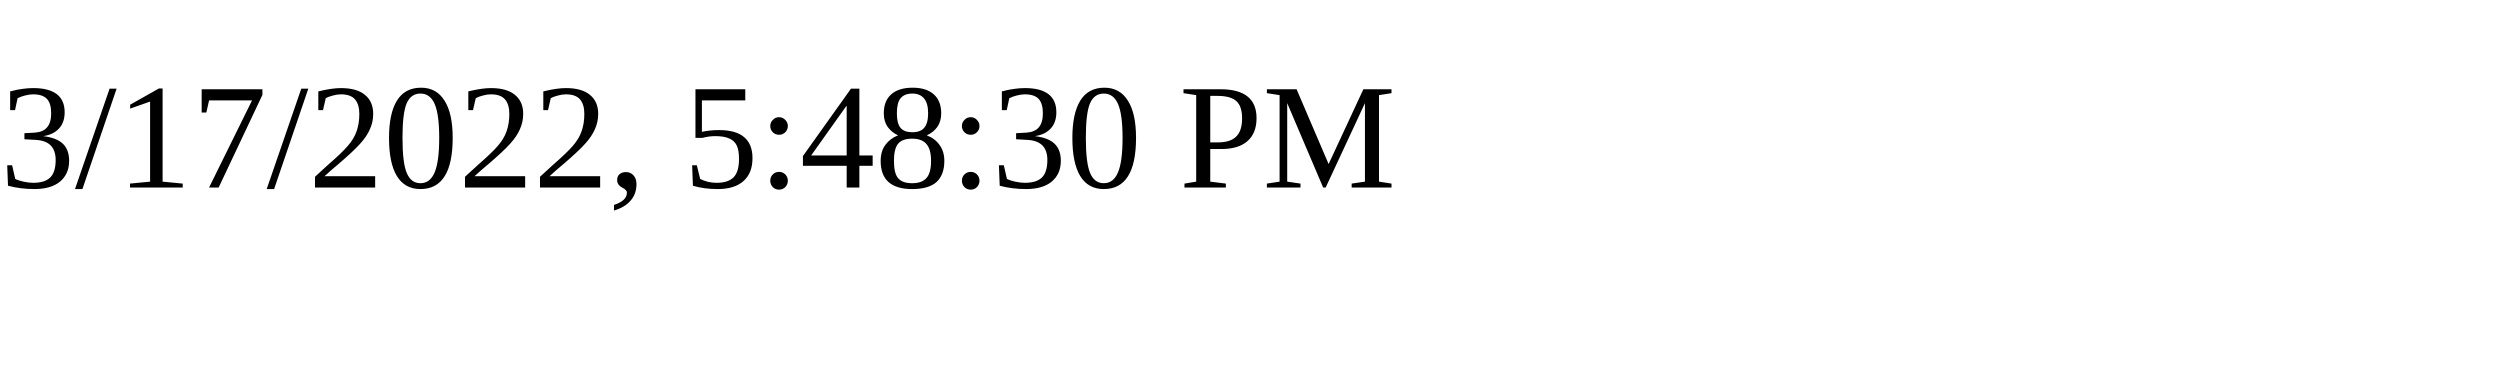
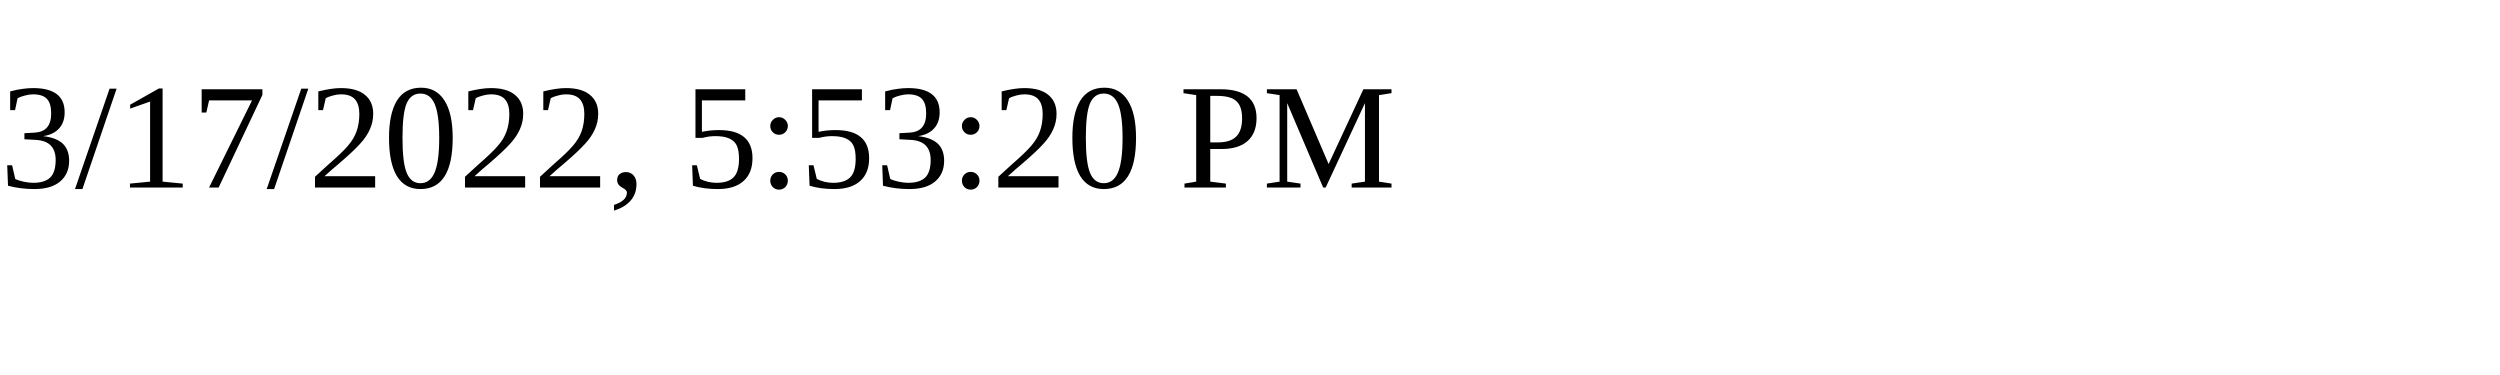
<svg xmlns="http://www.w3.org/2000/svg" height="30" width="200">
-   <text x="0" y="15">3/17/2022, 5:48:30 PM</text>
+   <text x="0" y="15">3/17/2022, 5:53:20 PM</text>
</svg>
